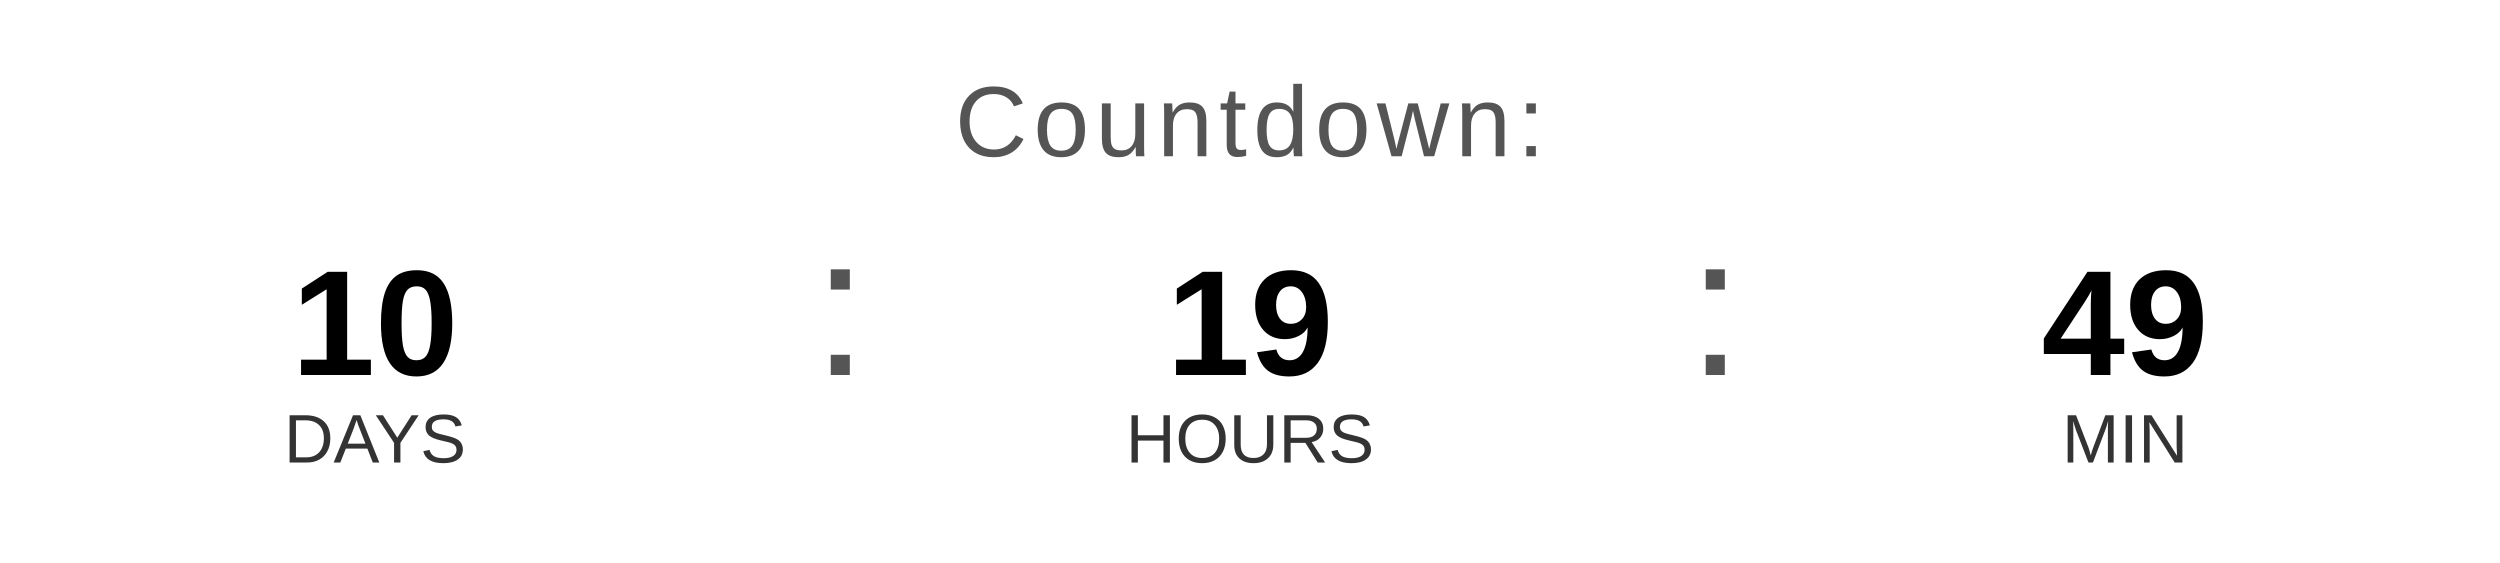
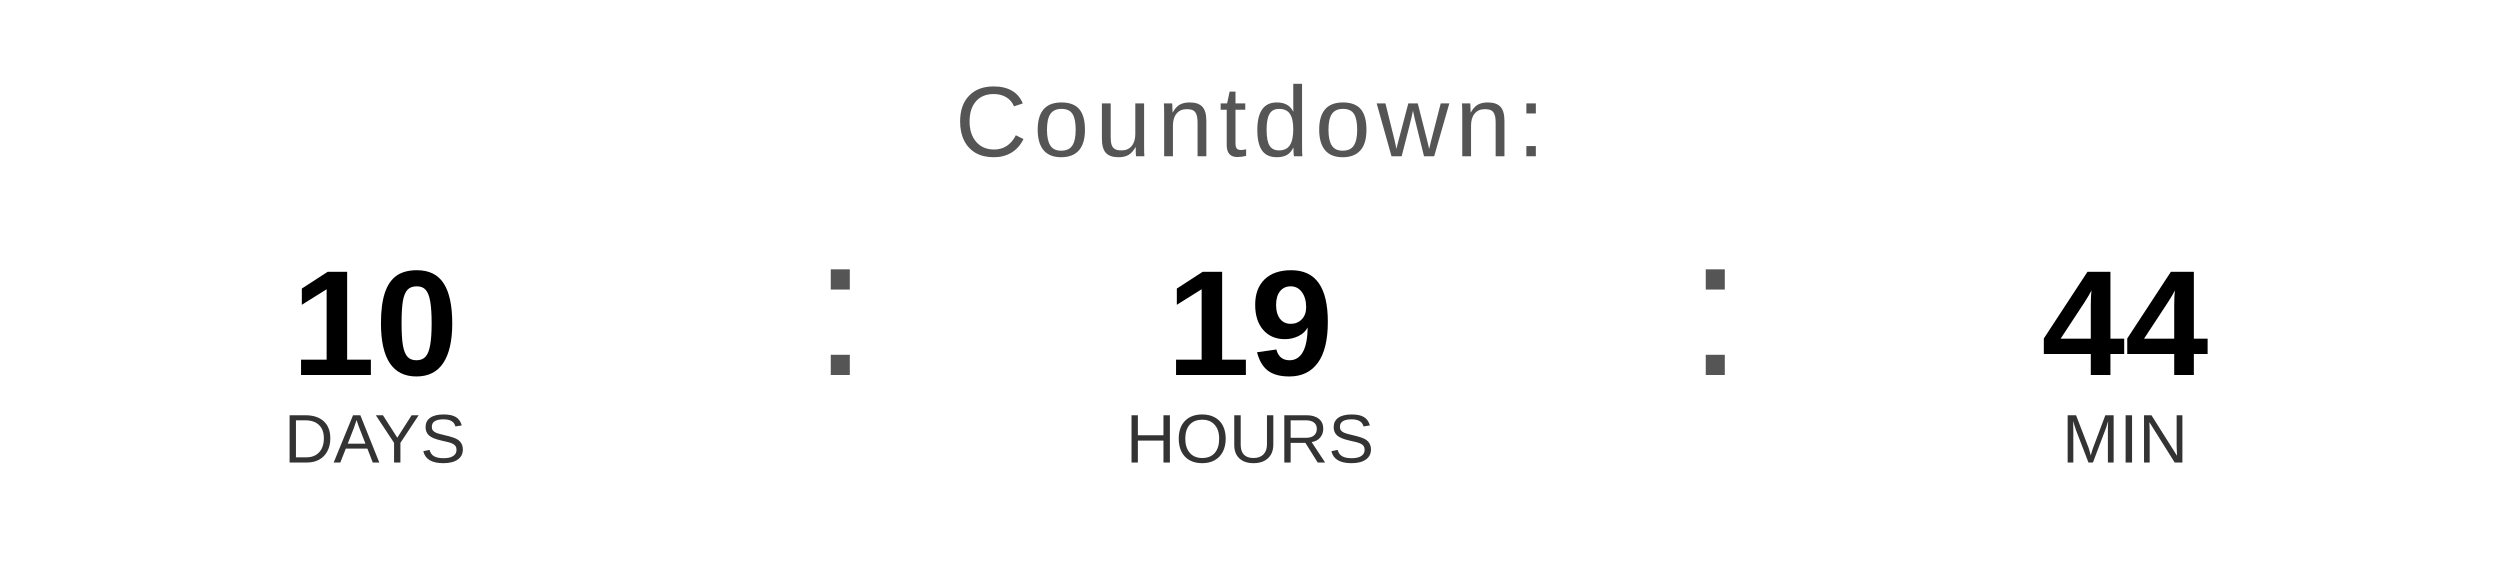
<svg xmlns="http://www.w3.org/2000/svg" width="400" height="90" viewBox="0 0 400 90">
  <text x="200" y="25" font-family="Arial, Helvetica, sans-serif" font-size="16" fill="#555555" text-anchor="middle" letter-spacing="1">
    Countdown:
  </text>
  <text x="60" y="60" font-family="Arial, Helvetica, sans-serif" font-size="24" font-weight="bold" fill="#000000" text-anchor="middle">10</text>
  <text x="60" y="74" font-family="Arial, Helvetica, sans-serif" font-size="11" fill="#333333" text-anchor="middle">DAYS</text>
  <text x="130" y="60" font-family="Arial, sans-serif" font-size="32" fill="#555555">:</text>
  <text x="200" y="60" font-family="Arial, Helvetica, sans-serif" font-size="24" font-weight="bold" fill="#000000" text-anchor="middle">19</text>
  <text x="200" y="74" font-family="Arial, Helvetica, sans-serif" font-size="11" fill="#333333" text-anchor="middle">HOURS</text>
  <text x="270" y="60" font-family="Arial, sans-serif" font-size="32" fill="#555555">:</text>
-   <text x="340" y="60" font-family="Arial, Helvetica, sans-serif" font-size="24" font-weight="bold" fill="#000000" text-anchor="middle">49</text>
+   <text x="340" y="60" font-family="Arial, Helvetica, sans-serif" font-size="24" font-weight="bold" fill="#000000" text-anchor="middle">44</text>
  <text x="340" y="74" font-family="Arial, Helvetica, sans-serif" font-size="11" fill="#333333" text-anchor="middle">MIN</text>
</svg>
